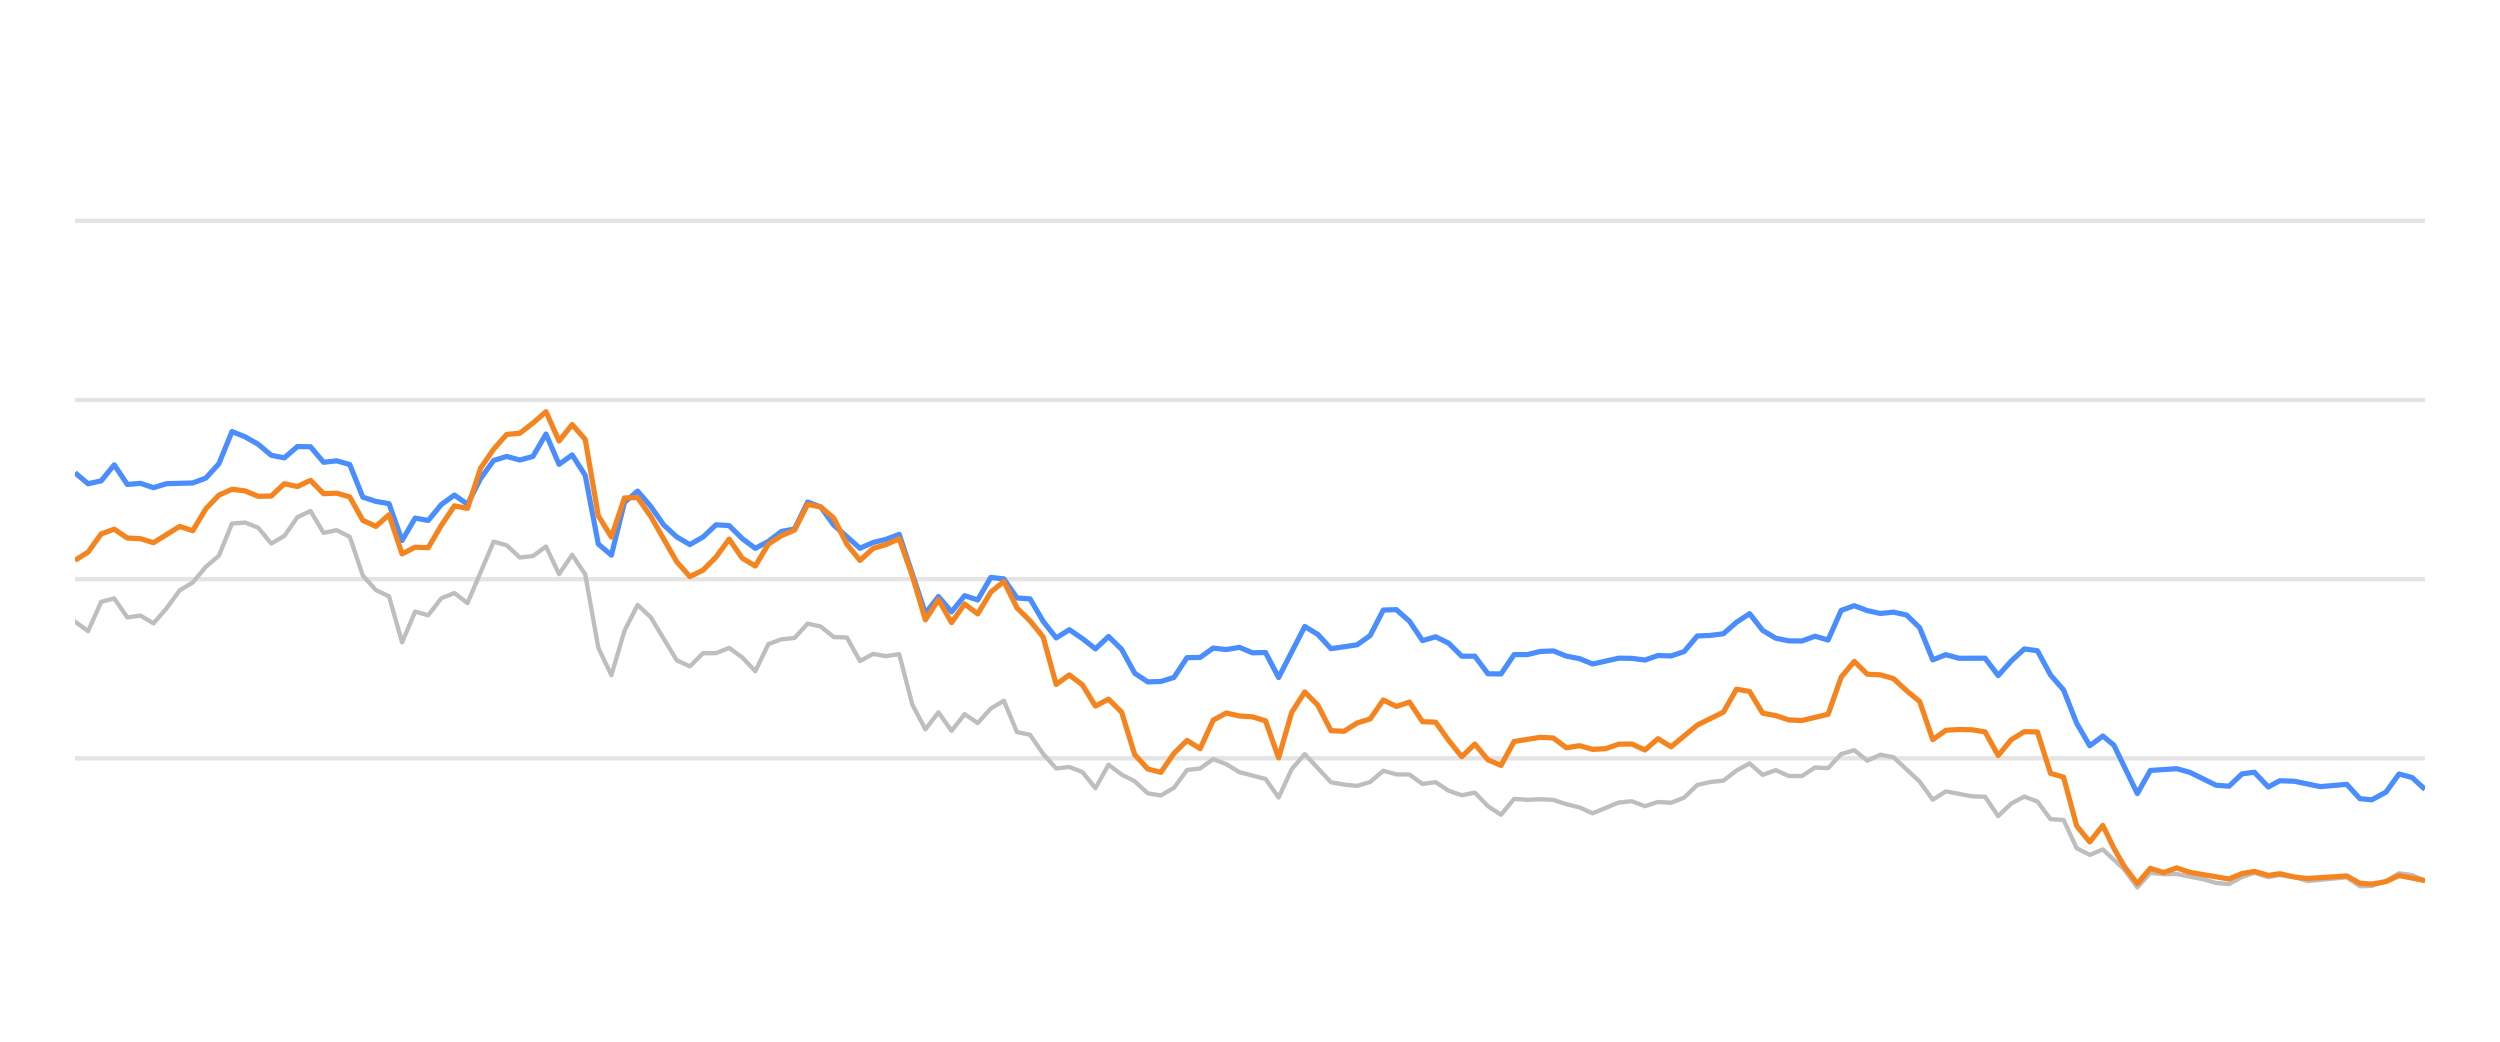
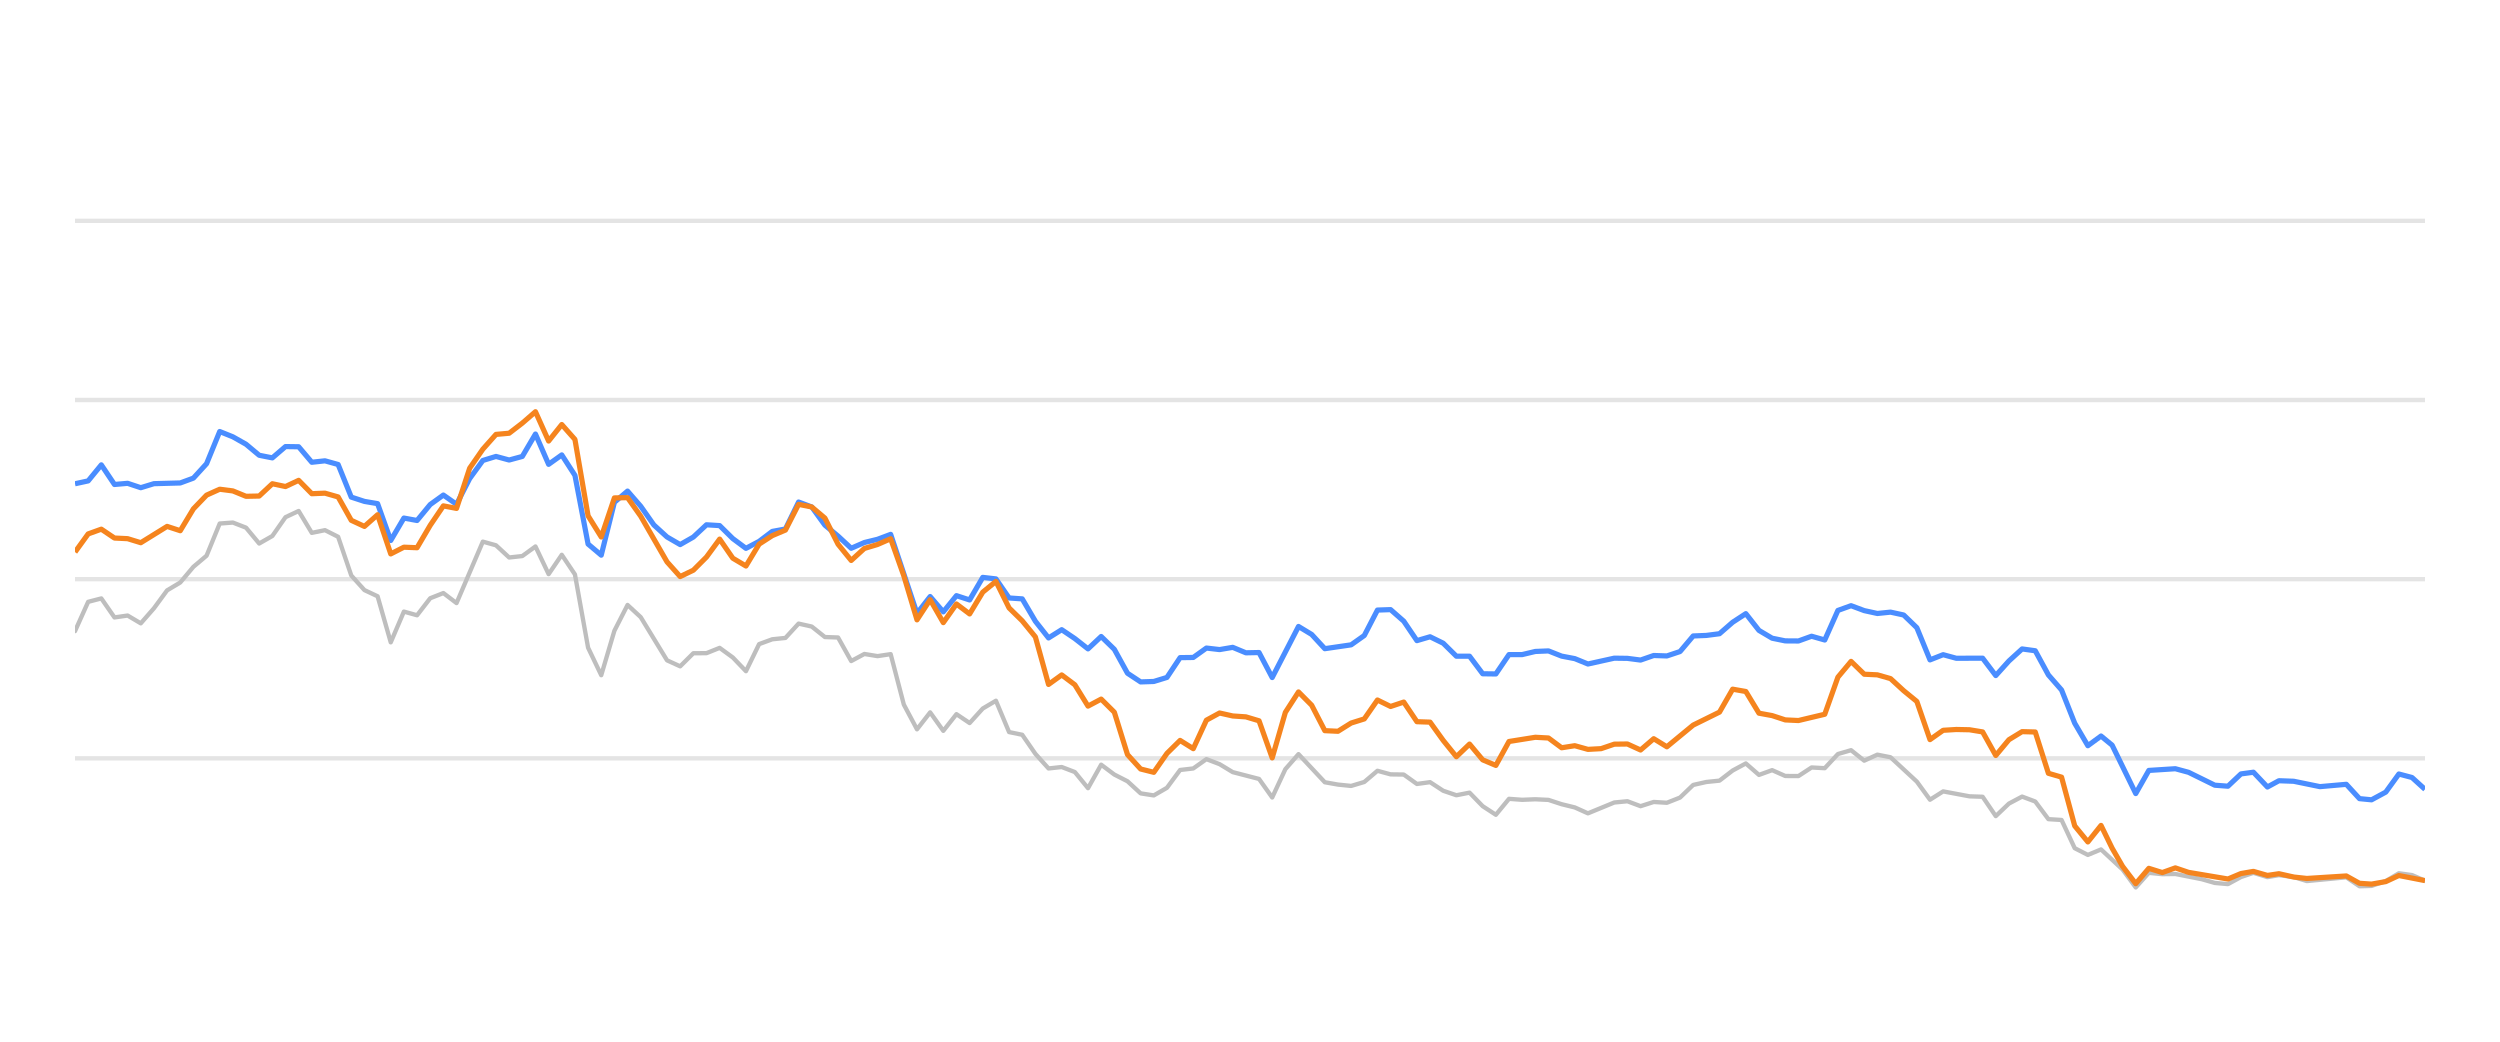
<svg xmlns="http://www.w3.org/2000/svg" width="288pt" height="120pt" viewBox="0 0 288 120" version="1.1">
  <defs>
    <style type="text/css">*{stroke-linejoin: round; stroke-linecap: butt}</style>
  </defs>
  <g id="figure_1">
    <g id="patch_1">
      <path d="M 0 120  L 288 120  L 288 0  L 0 0  L 0 120  z " style="fill: none; opacity: 0" />
    </g>
    <g id="axes_1">
      <g id="patch_2">
        <path d="M 8.64 108  L 279.36 108  L 279.36 4.8  L 8.64 4.8  L 8.64 108  z " style="fill: none" />
      </g>
      <g id="matplotlib.axis_1" />
      <g id="matplotlib.axis_2" />
      <g id="line2d_1">
-         <path d="M 8.64 87.36  L 279.36 87.36  " clip-path="url(#pbf73cce7c8)" style="fill: none; stroke: #b2b2b2; stroke-opacity: 0.35; stroke-width: 0.5; stroke-linecap: square" />
+         <path d="M 8.64 87.36  L 279.36 87.36  " clip-path="url(#p09667cf4b0)" style="fill: none; stroke: #b2b2b2; stroke-opacity: 0.35; stroke-width: 0.5; stroke-linecap: square" />
      </g>
      <g id="line2d_2">
-         <path d="M 8.64 66.72  L 279.36 66.72  " clip-path="url(#pbf73cce7c8)" style="fill: none; stroke: #b2b2b2; stroke-opacity: 0.35; stroke-width: 0.5; stroke-linecap: square" />
+         <path d="M 8.64 66.72  L 279.36 66.72  " clip-path="url(#p09667cf4b0)" style="fill: none; stroke: #b2b2b2; stroke-opacity: 0.35; stroke-width: 0.5; stroke-linecap: square" />
      </g>
      <g id="line2d_3">
-         <path d="M 8.64 46.08  L 279.36 46.08  " clip-path="url(#pbf73cce7c8)" style="fill: none; stroke: #b2b2b2; stroke-opacity: 0.35; stroke-width: 0.5; stroke-linecap: square" />
+         <path d="M 8.64 46.08  L 279.36 46.08  " clip-path="url(#p09667cf4b0)" style="fill: none; stroke: #b2b2b2; stroke-opacity: 0.35; stroke-width: 0.5; stroke-linecap: square" />
      </g>
      <g id="line2d_4">
-         <path d="M 8.64 25.44  L 279.36 25.44  " clip-path="url(#pbf73cce7c8)" style="fill: none; stroke: #b2b2b2; stroke-opacity: 0.35; stroke-width: 0.5; stroke-linecap: square" />
+         <path d="M 8.64 25.44  L 279.36 25.44  " clip-path="url(#p09667cf4b0)" style="fill: none; stroke: #b2b2b2; stroke-opacity: 0.35; stroke-width: 0.5; stroke-linecap: square" />
      </g>
      <g id="line2d_5">
-         <path d="M 8.64 71.612  L 10.147 72.706  L 11.654 69.331  L 13.161 68.939  L 14.669 71.127  L 16.176 70.91  L 17.683 71.808  L 19.19 70.074  L 20.697 68.01  L 22.204 67.102  L 23.711 65.296  L 25.218 64.016  L 26.726 60.311  L 28.233 60.198  L 29.74 60.786  L 31.247 62.613  L 32.754 61.746  L 34.261 59.579  L 35.768 58.866  L 37.276 61.385  L 38.783 61.075  L 40.29 61.839  L 41.797 66.297  L 43.304 67.979  L 44.811 68.691  L 46.318 73.996  L 47.825 70.456  L 49.333 70.879  L 50.84 68.918  L 52.347 68.32  L 53.854 69.475  L 56.868 62.396  L 58.375 62.819  L 59.883 64.223  L 61.39 64.057  L 62.897 62.953  L 64.404 66.142  L 65.911 63.913  L 67.418 66.173  L 68.925 74.615  L 70.432 77.783  L 71.94 72.664  L 73.447 69.692  L 74.954 71.096  L 77.968 76.07  L 79.475 76.761  L 80.982 75.255  L 82.49 75.244  L 83.997 74.635  L 85.504 75.74  L 87.011 77.319  L 88.518 74.202  L 90.025 73.645  L 91.532 73.49  L 93.039 71.839  L 94.547 72.179  L 96.054 73.387  L 97.561 73.438  L 99.068 76.152  L 100.575 75.337  L 102.082 75.585  L 103.589 75.358  L 105.097 81.168  L 106.604 84.016  L 108.111 82.066  L 109.618 84.192  L 111.125 82.272  L 112.632 83.294  L 114.139 81.622  L 115.646 80.724  L 117.154 84.336  L 118.661 84.646  L 120.168 86.844  L 121.675 88.526  L 123.182 88.361  L 124.689 88.939  L 126.196 90.797  L 127.704 88.093  L 129.211 89.228  L 130.718 90.002  L 132.225 91.395  L 133.732 91.632  L 135.239 90.755  L 136.746 88.702  L 138.253 88.526  L 139.761 87.453  L 141.268 88.031  L 142.775 88.949  L 145.789 89.734  L 147.296 91.87  L 148.803 88.609  L 150.311 86.875  L 153.325 90.115  L 154.832 90.384  L 156.339 90.539  L 157.846 90.084  L 159.353 88.794  L 160.86 89.207  L 162.368 89.228  L 163.875 90.312  L 165.382 90.105  L 166.889 91.096  L 168.396 91.612  L 169.903 91.313  L 171.41 92.871  L 172.918 93.862  L 174.425 92.025  L 175.932 92.138  L 177.439 92.076  L 178.946 92.148  L 180.453 92.644  L 181.96 93.015  L 183.467 93.696  L 186.482 92.448  L 187.989 92.303  L 189.496 92.871  L 191.003 92.386  L 192.51 92.479  L 194.017 91.88  L 195.525 90.425  L 197.032 90.084  L 198.539 89.93  L 200.046 88.764  L 201.553 87.948  L 203.06 89.269  L 204.567 88.722  L 206.074 89.393  L 207.582 89.403  L 209.089 88.413  L 210.596 88.495  L 212.103 86.865  L 213.61 86.421  L 215.117 87.628  L 216.624 86.937  L 218.132 87.236  L 221.146 90.043  L 222.653 92.128  L 224.16 91.168  L 227.174 91.736  L 228.681 91.787  L 230.189 94.016  L 231.696 92.572  L 233.203 91.767  L 234.71 92.334  L 236.217 94.367  L 237.724 94.46  L 239.231 97.711  L 240.739 98.485  L 242.246 97.855  L 244.716 100.167  L 246.222 102.231  L 247.723 100.549  L 249.264 100.704  L 250.759 100.683  L 253.779 101.282  L 255.281 101.715  L 256.787 101.849  L 258.276 101.034  L 259.704 100.549  L 261.308 101.044  L 262.625 100.817  L 264.32 101.034  L 265.825 101.498  L 270.345 101.065  L 271.857 102.097  L 273.237 102.056  L 274.866 101.498  L 276.366 100.601  L 277.871 100.807  L 279.36 101.457  L 279.36 101.457  " clip-path="url(#pbf73cce7c8)" style="fill: none; stroke: #bebebe; stroke-width: 0.5; stroke-linecap: round" />
+         <path d="M 8.64 72.706  L 10.156 69.331  L 11.671 68.939  L 13.187 71.127  L 14.702 70.91  L 16.218 71.808  L 17.733 70.074  L 19.249 68.01  L 20.765 67.102  L 22.28 65.296  L 23.796 64.016  L 25.311 60.311  L 26.827 60.198  L 28.342 60.786  L 29.858 62.613  L 31.374 61.746  L 32.889 59.579  L 34.405 58.866  L 35.92 61.385  L 37.436 61.075  L 38.951 61.839  L 40.467 66.297  L 41.983 67.979  L 43.498 68.691  L 45.014 73.996  L 46.529 70.456  L 48.045 70.879  L 49.56 68.918  L 51.076 68.32  L 52.592 69.475  L 55.623 62.396  L 57.138 62.819  L 58.654 64.223  L 60.169 64.057  L 61.685 62.953  L 63.201 66.142  L 64.716 63.913  L 66.232 66.173  L 67.747 74.615  L 69.263 77.783  L 70.778 72.664  L 72.294 69.692  L 73.81 71.096  L 76.841 76.07  L 78.356 76.761  L 79.872 75.255  L 81.387 75.244  L 82.903 74.635  L 84.419 75.74  L 85.934 77.319  L 87.45 74.202  L 88.965 73.645  L 90.481 73.49  L 91.996 71.839  L 93.512 72.179  L 95.028 73.387  L 96.543 73.438  L 98.059 76.152  L 99.574 75.337  L 101.09 75.585  L 102.605 75.358  L 104.121 81.168  L 105.637 84.016  L 107.152 82.066  L 108.668 84.192  L 110.183 82.272  L 111.699 83.294  L 113.214 81.622  L 114.73 80.724  L 116.246 84.336  L 117.761 84.646  L 119.277 86.844  L 120.792 88.526  L 122.308 88.361  L 123.823 88.939  L 125.339 90.797  L 126.855 88.093  L 128.37 89.228  L 129.886 90.002  L 131.401 91.395  L 132.917 91.632  L 134.432 90.755  L 135.948 88.702  L 137.464 88.526  L 138.979 87.453  L 140.495 88.031  L 142.01 88.949  L 145.041 89.734  L 146.557 91.87  L 148.073 88.609  L 149.588 86.875  L 152.619 90.115  L 154.135 90.384  L 155.65 90.539  L 157.166 90.084  L 158.682 88.794  L 160.197 89.207  L 161.713 89.228  L 163.228 90.312  L 164.744 90.105  L 166.259 91.096  L 167.775 91.612  L 169.291 91.313  L 170.806 92.871  L 172.322 93.862  L 173.837 92.025  L 175.353 92.138  L 176.868 92.076  L 178.384 92.148  L 179.9 92.644  L 181.415 93.015  L 182.931 93.696  L 185.962 92.448  L 187.477 92.303  L 188.993 92.871  L 190.509 92.386  L 192.024 92.479  L 193.54 91.88  L 195.055 90.425  L 196.571 90.084  L 198.086 89.93  L 199.602 88.764  L 201.118 87.948  L 202.633 89.269  L 204.149 88.722  L 205.664 89.393  L 207.18 89.403  L 208.695 88.413  L 210.211 88.495  L 211.727 86.865  L 213.242 86.421  L 214.758 87.628  L 216.273 86.937  L 217.789 87.236  L 220.82 90.043  L 222.336 92.128  L 223.851 91.168  L 226.882 91.736  L 228.398 91.787  L 229.913 94.016  L 231.429 92.572  L 232.945 91.767  L 234.46 92.334  L 235.976 94.367  L 237.491 94.46  L 239.007 97.711  L 240.522 98.485  L 242.038 97.855  L 244.522 100.167  L 246.037 102.231  L 247.546 100.549  L 249.096 100.704  L 250.599 100.683  L 253.636 101.282  L 255.146 101.715  L 256.661 101.849  L 258.158 101.034  L 259.594 100.549  L 261.207 101.044  L 262.532 100.817  L 264.235 101.034  L 265.749 101.498  L 270.295 101.065  L 271.815 102.097  L 273.203 102.056  L 274.841 101.498  L 276.35 100.601  L 277.862 100.807  L 279.36 101.457  L 279.36 101.457  " clip-path="url(#p09667cf4b0)" style="fill: none; stroke: #bebebe; stroke-width: 0.5; stroke-linecap: round" />
      </g>
      <g id="line2d_6">
-         <path d="M 8.64 54.46  L 10.147 55.729  L 11.654 55.399  L 13.161 53.552  L 14.669 55.812  L 16.176 55.678  L 17.683 56.183  L 19.19 55.719  L 22.204 55.636  L 23.711 55.079  L 25.218 53.418  L 26.726 49.713  L 28.233 50.322  L 29.74 51.178  L 31.247 52.447  L 32.754 52.747  L 34.261 51.446  L 35.768 51.467  L 37.276 53.252  L 38.783 53.087  L 40.29 53.51  L 41.797 57.267  L 43.304 57.762  L 44.811 58.02  L 46.318 62.262  L 47.825 59.682  L 49.333 59.96  L 50.84 58.123  L 52.347 57.03  L 53.854 58.092  L 55.361 55.131  L 56.868 53.046  L 58.375 52.582  L 59.883 52.994  L 61.39 52.582  L 62.897 50.002  L 64.404 53.49  L 65.911 52.406  L 67.418 54.759  L 68.925 62.675  L 70.432 63.954  L 71.94 57.865  L 73.447 56.575  L 74.954 58.32  L 76.461 60.476  L 77.968 61.859  L 79.475 62.736  L 80.982 61.87  L 82.49 60.456  L 83.997 60.549  L 85.504 62.045  L 87.011 63.17  L 88.518 62.365  L 90.025 61.219  L 91.532 60.941  L 93.039 57.834  L 94.547 58.402  L 96.054 60.497  L 99.068 63.16  L 100.575 62.499  L 102.082 62.128  L 103.589 61.56  L 106.604 70.662  L 108.111 68.722  L 109.618 70.487  L 111.125 68.619  L 112.632 69.114  L 114.139 66.514  L 115.646 66.689  L 117.154 68.887  L 118.661 68.99  L 120.168 71.57  L 121.675 73.49  L 123.182 72.54  L 124.689 73.562  L 126.196 74.749  L 127.704 73.325  L 129.211 74.801  L 130.718 77.556  L 132.225 78.557  L 133.732 78.505  L 135.239 78.041  L 136.746 75.76  L 138.253 75.74  L 139.761 74.656  L 141.268 74.832  L 142.775 74.574  L 144.282 75.203  L 145.789 75.172  L 147.296 78.051  L 150.311 72.169  L 151.818 73.087  L 153.325 74.728  L 156.339 74.285  L 157.846 73.211  L 159.353 70.28  L 160.86 70.229  L 162.368 71.56  L 163.875 73.8  L 165.382 73.356  L 166.889 74.099  L 168.396 75.595  L 169.903 75.595  L 171.41 77.618  L 172.918 77.639  L 174.425 75.409  L 175.932 75.409  L 177.439 75.048  L 178.946 74.986  L 180.453 75.585  L 181.96 75.874  L 183.467 76.493  L 186.482 75.822  L 187.989 75.843  L 189.496 76.039  L 191.003 75.513  L 192.51 75.564  L 194.017 75.059  L 195.525 73.263  L 197.032 73.201  L 198.539 73.005  L 200.046 71.684  L 201.553 70.693  L 203.06 72.623  L 204.567 73.521  L 206.074 73.83  L 207.582 73.841  L 209.089 73.294  L 210.596 73.727  L 212.103 70.322  L 213.61 69.775  L 215.117 70.342  L 216.624 70.673  L 218.132 70.518  L 219.639 70.848  L 221.146 72.313  L 222.653 76.018  L 224.16 75.42  L 225.667 75.833  L 228.681 75.822  L 230.189 77.824  L 231.696 76.142  L 233.203 74.759  L 234.71 74.966  L 236.217 77.752  L 237.724 79.486  L 239.231 83.315  L 240.739 85.905  L 242.246 84.79  L 243.518 85.843  L 246.222 91.416  L 247.723 88.753  L 250.759 88.557  L 252.275 88.97  L 255.281 90.456  L 256.787 90.57  L 258.276 89.156  L 259.704 88.96  L 261.308 90.662  L 262.625 89.94  L 264.32 90.002  L 267.323 90.621  L 270.345 90.353  L 271.857 92.004  L 273.237 92.138  L 274.866 91.251  L 276.366 89.166  L 277.871 89.568  L 279.36 90.931  L 279.36 90.931  " clip-path="url(#pbf73cce7c8)" style="fill: none; stroke: #4a8dff; stroke-width: 0.6" />
+         <path d="M 8.64 55.729  L 10.156 55.399  L 11.671 53.552  L 13.187 55.812  L 14.702 55.678  L 16.218 56.183  L 17.733 55.719  L 20.765 55.636  L 22.28 55.079  L 23.796 53.418  L 25.311 49.713  L 26.827 50.322  L 28.342 51.178  L 29.858 52.447  L 31.374 52.747  L 32.889 51.446  L 34.405 51.467  L 35.92 53.252  L 37.436 53.087  L 38.951 53.51  L 40.467 57.267  L 41.983 57.762  L 43.498 58.02  L 45.014 62.262  L 46.529 59.682  L 48.045 59.96  L 49.56 58.123  L 51.076 57.03  L 52.592 58.092  L 54.107 55.131  L 55.623 53.046  L 57.138 52.582  L 58.654 52.994  L 60.169 52.582  L 61.685 50.002  L 63.201 53.49  L 64.716 52.406  L 66.232 54.759  L 67.747 62.675  L 69.263 63.954  L 70.778 57.865  L 72.294 56.575  L 73.81 58.32  L 75.325 60.476  L 76.841 61.859  L 78.356 62.736  L 79.872 61.87  L 81.387 60.456  L 82.903 60.549  L 84.419 62.045  L 85.934 63.17  L 87.45 62.365  L 88.965 61.219  L 90.481 60.941  L 91.996 57.834  L 93.512 58.402  L 95.028 60.497  L 96.543 61.756  L 98.059 63.16  L 99.574 62.499  L 101.09 62.128  L 102.605 61.56  L 105.637 70.662  L 107.152 68.722  L 108.668 70.487  L 110.183 68.619  L 111.699 69.114  L 113.214 66.514  L 114.73 66.689  L 116.246 68.887  L 117.761 68.99  L 119.277 71.57  L 120.792 73.49  L 122.308 72.54  L 123.823 73.562  L 125.339 74.749  L 126.855 73.325  L 128.37 74.801  L 129.886 77.556  L 131.401 78.557  L 132.917 78.505  L 134.432 78.041  L 135.948 75.76  L 137.464 75.74  L 138.979 74.656  L 140.495 74.832  L 142.01 74.574  L 143.526 75.203  L 145.041 75.172  L 146.557 78.051  L 149.588 72.169  L 151.104 73.087  L 152.619 74.728  L 155.65 74.285  L 157.166 73.211  L 158.682 70.28  L 160.197 70.229  L 161.713 71.56  L 163.228 73.8  L 164.744 73.356  L 166.259 74.099  L 167.775 75.595  L 169.291 75.595  L 170.806 77.618  L 172.322 77.639  L 173.837 75.409  L 175.353 75.409  L 176.868 75.048  L 178.384 74.986  L 179.9 75.585  L 181.415 75.874  L 182.931 76.493  L 185.962 75.822  L 187.477 75.843  L 188.993 76.039  L 190.509 75.513  L 192.024 75.564  L 193.54 75.059  L 195.055 73.263  L 196.571 73.201  L 198.086 73.005  L 199.602 71.684  L 201.118 70.693  L 202.633 72.623  L 204.149 73.521  L 205.664 73.83  L 207.18 73.841  L 208.695 73.294  L 210.211 73.727  L 211.727 70.322  L 213.242 69.775  L 214.758 70.342  L 216.273 70.673  L 217.789 70.518  L 219.304 70.848  L 220.82 72.313  L 222.336 76.018  L 223.851 75.42  L 225.367 75.833  L 228.398 75.822  L 229.913 77.824  L 231.429 76.142  L 232.945 74.759  L 234.46 74.966  L 235.976 77.752  L 237.491 79.486  L 239.007 83.315  L 240.522 85.905  L 242.038 84.79  L 243.317 85.843  L 246.037 91.416  L 247.546 88.753  L 250.599 88.557  L 252.123 88.97  L 255.146 90.456  L 256.661 90.57  L 258.158 89.156  L 259.594 88.96  L 261.207 90.662  L 262.532 89.94  L 264.235 90.002  L 267.256 90.621  L 270.295 90.353  L 271.815 92.004  L 273.203 92.138  L 274.841 91.251  L 276.35 89.166  L 277.862 89.568  L 279.36 90.931  L 279.36 90.931  " clip-path="url(#p09667cf4b0)" style="fill: none; stroke: #4a8dff; stroke-width: 0.6" />
      </g>
      <g id="line2d_7">
-         <path d="M 8.64 64.553  L 10.147 63.603  L 11.654 61.508  L 13.161 60.961  L 14.669 61.983  L 16.176 62.055  L 17.683 62.52  L 20.697 60.642  L 22.204 61.137  L 23.711 58.619  L 25.218 57.04  L 26.726 56.359  L 28.233 56.555  L 29.74 57.174  L 31.247 57.143  L 32.754 55.729  L 34.261 56.049  L 35.768 55.337  L 37.276 56.875  L 38.783 56.813  L 40.29 57.246  L 41.797 59.94  L 43.304 60.642  L 44.811 59.3  L 46.318 63.81  L 47.825 63.036  L 49.333 63.098  L 50.84 60.518  L 52.347 58.278  L 53.854 58.567  L 55.361 53.934  L 56.868 51.746  L 58.375 50.043  L 59.883 49.909  L 61.39 48.743  L 62.897 47.432  L 64.404 50.807  L 65.911 48.908  L 67.418 50.621  L 68.925 59.424  L 70.432 61.859  L 71.94 57.36  L 73.447 57.329  L 74.954 59.465  L 77.968 64.728  L 79.475 66.421  L 80.982 65.688  L 82.49 64.171  L 83.997 62.107  L 85.504 64.305  L 87.011 65.203  L 88.518 62.685  L 90.025 61.704  L 91.532 61.065  L 93.039 58.103  L 94.547 58.402  L 96.054 59.682  L 97.561 62.695  L 99.068 64.563  L 100.575 63.18  L 102.082 62.726  L 103.589 62.066  L 105.097 66.338  L 106.604 71.405  L 108.111 69.083  L 109.618 71.725  L 111.125 69.579  L 112.632 70.724  L 114.139 68.216  L 115.646 66.978  L 117.154 70.033  L 118.661 71.519  L 120.168 73.376  L 121.675 78.846  L 123.182 77.752  L 124.689 78.887  L 126.196 81.343  L 127.704 80.538  L 129.211 82.045  L 130.718 86.927  L 132.225 88.588  L 133.732 88.97  L 135.239 86.792  L 136.746 85.296  L 138.253 86.245  L 139.761 82.964  L 141.268 82.138  L 142.775 82.479  L 144.282 82.582  L 145.789 83.036  L 147.296 87.308  L 148.803 82.066  L 150.311 79.713  L 151.818 81.24  L 153.325 84.171  L 154.832 84.243  L 156.339 83.294  L 157.846 82.819  L 159.353 80.642  L 160.86 81.385  L 162.368 80.879  L 163.875 83.139  L 165.382 83.191  L 166.889 85.296  L 168.396 87.174  L 169.903 85.719  L 171.41 87.535  L 172.918 88.175  L 174.425 85.42  L 177.439 84.935  L 178.946 85.017  L 180.453 86.142  L 181.96 85.905  L 183.467 86.328  L 184.975 86.245  L 186.482 85.729  L 187.989 85.709  L 189.496 86.4  L 191.003 85.1  L 192.51 86.029  L 195.525 83.531  L 198.539 82.035  L 200.046 79.393  L 201.553 79.661  L 203.06 82.159  L 204.567 82.437  L 206.074 82.933  L 207.582 83.005  L 210.596 82.283  L 212.103 78.01  L 213.61 76.194  L 215.117 77.67  L 216.624 77.742  L 218.132 78.175  L 219.639 79.568  L 221.146 80.807  L 222.653 85.203  L 224.16 84.13  L 225.667 84.037  L 227.174 84.068  L 228.681 84.316  L 230.189 87.03  L 231.696 85.213  L 233.203 84.285  L 234.71 84.326  L 236.217 89.083  L 237.724 89.527  L 239.231 95.141  L 240.739 96.989  L 242.246 95.09  L 243.518 97.711  L 244.716 99.806  L 246.222 101.798  L 247.723 100.033  L 249.264 100.518  L 250.759 99.981  L 252.275 100.497  L 256.787 101.261  L 258.276 100.632  L 259.704 100.384  L 261.308 100.848  L 262.625 100.652  L 264.32 101.034  L 265.825 101.199  L 270.345 100.91  L 271.857 101.756  L 273.237 101.849  L 274.866 101.56  L 276.366 100.859  L 279.36 101.447  L 279.36 101.447  " clip-path="url(#pbf73cce7c8)" style="fill: none; stroke: #f5841e; stroke-width: 0.6" />
+         <path d="M 8.64 63.603  L 10.156 61.508  L 11.671 60.961  L 13.187 61.983  L 14.702 62.055  L 16.218 62.52  L 19.249 60.642  L 20.765 61.137  L 22.28 58.619  L 23.796 57.04  L 25.311 56.359  L 26.827 56.555  L 28.342 57.174  L 29.858 57.143  L 31.374 55.729  L 32.889 56.049  L 34.405 55.337  L 35.92 56.875  L 37.436 56.813  L 38.951 57.246  L 40.467 59.94  L 41.983 60.642  L 43.498 59.3  L 45.014 63.81  L 46.529 63.036  L 48.045 63.098  L 49.56 60.518  L 51.076 58.278  L 52.592 58.567  L 54.107 53.934  L 55.623 51.746  L 57.138 50.043  L 58.654 49.909  L 60.169 48.743  L 61.685 47.432  L 63.201 50.807  L 64.716 48.908  L 66.232 50.621  L 67.747 59.424  L 69.263 61.859  L 70.778 57.36  L 72.294 57.329  L 73.81 59.465  L 76.841 64.728  L 78.356 66.421  L 79.872 65.688  L 81.387 64.171  L 82.903 62.107  L 84.419 64.305  L 85.934 65.203  L 87.45 62.685  L 88.965 61.704  L 90.481 61.065  L 91.996 58.103  L 93.512 58.402  L 95.028 59.682  L 96.543 62.695  L 98.059 64.563  L 99.574 63.18  L 101.09 62.726  L 102.605 62.066  L 104.121 66.338  L 105.637 71.405  L 107.152 69.083  L 108.668 71.725  L 110.183 69.579  L 111.699 70.724  L 113.214 68.216  L 114.73 66.978  L 116.246 70.033  L 117.761 71.519  L 119.277 73.376  L 120.792 78.846  L 122.308 77.752  L 123.823 78.887  L 125.339 81.343  L 126.855 80.538  L 128.37 82.045  L 129.886 86.927  L 131.401 88.588  L 132.917 88.97  L 134.432 86.792  L 135.948 85.296  L 137.464 86.245  L 138.979 82.964  L 140.495 82.138  L 142.01 82.479  L 143.526 82.582  L 145.041 83.036  L 146.557 87.308  L 148.073 82.066  L 149.588 79.713  L 151.104 81.24  L 152.619 84.171  L 154.135 84.243  L 155.65 83.294  L 157.166 82.819  L 158.682 80.642  L 160.197 81.385  L 161.713 80.879  L 163.228 83.139  L 164.744 83.191  L 166.259 85.296  L 167.775 87.174  L 169.291 85.719  L 170.806 87.535  L 172.322 88.175  L 173.837 85.42  L 176.868 84.935  L 178.384 85.017  L 179.9 86.142  L 181.415 85.905  L 182.931 86.328  L 184.446 86.245  L 185.962 85.729  L 187.477 85.709  L 188.993 86.4  L 190.509 85.1  L 192.024 86.029  L 195.055 83.531  L 198.086 82.035  L 199.602 79.393  L 201.118 79.661  L 202.633 82.159  L 204.149 82.437  L 205.664 82.933  L 207.18 83.005  L 210.211 82.283  L 211.727 78.01  L 213.242 76.194  L 214.758 77.67  L 216.273 77.742  L 217.789 78.175  L 219.304 79.568  L 220.82 80.807  L 222.336 85.203  L 223.851 84.13  L 225.367 84.037  L 226.882 84.068  L 228.398 84.316  L 229.913 87.03  L 231.429 85.213  L 232.945 84.285  L 234.46 84.326  L 235.976 89.083  L 237.491 89.527  L 239.007 95.141  L 240.522 96.989  L 242.038 95.09  L 243.317 97.711  L 244.522 99.806  L 246.037 101.798  L 247.546 100.033  L 249.096 100.518  L 250.599 99.981  L 252.123 100.497  L 256.661 101.261  L 258.158 100.632  L 259.594 100.384  L 261.207 100.848  L 262.532 100.652  L 264.235 101.034  L 265.749 101.199  L 270.295 100.91  L 271.815 101.756  L 273.203 101.849  L 274.841 101.56  L 276.35 100.859  L 279.36 101.447  L 279.36 101.447  " clip-path="url(#p09667cf4b0)" style="fill: none; stroke: #f5841e; stroke-width: 0.6" />
      </g>
    </g>
  </g>
  <defs>
-     <clipPath id="pbf73cce7c8">
+     <clipPath id="p09667cf4b0">
      <rect x="8.64" y="4.8" width="270.72" height="103.2" />
    </clipPath>
  </defs>
</svg>
